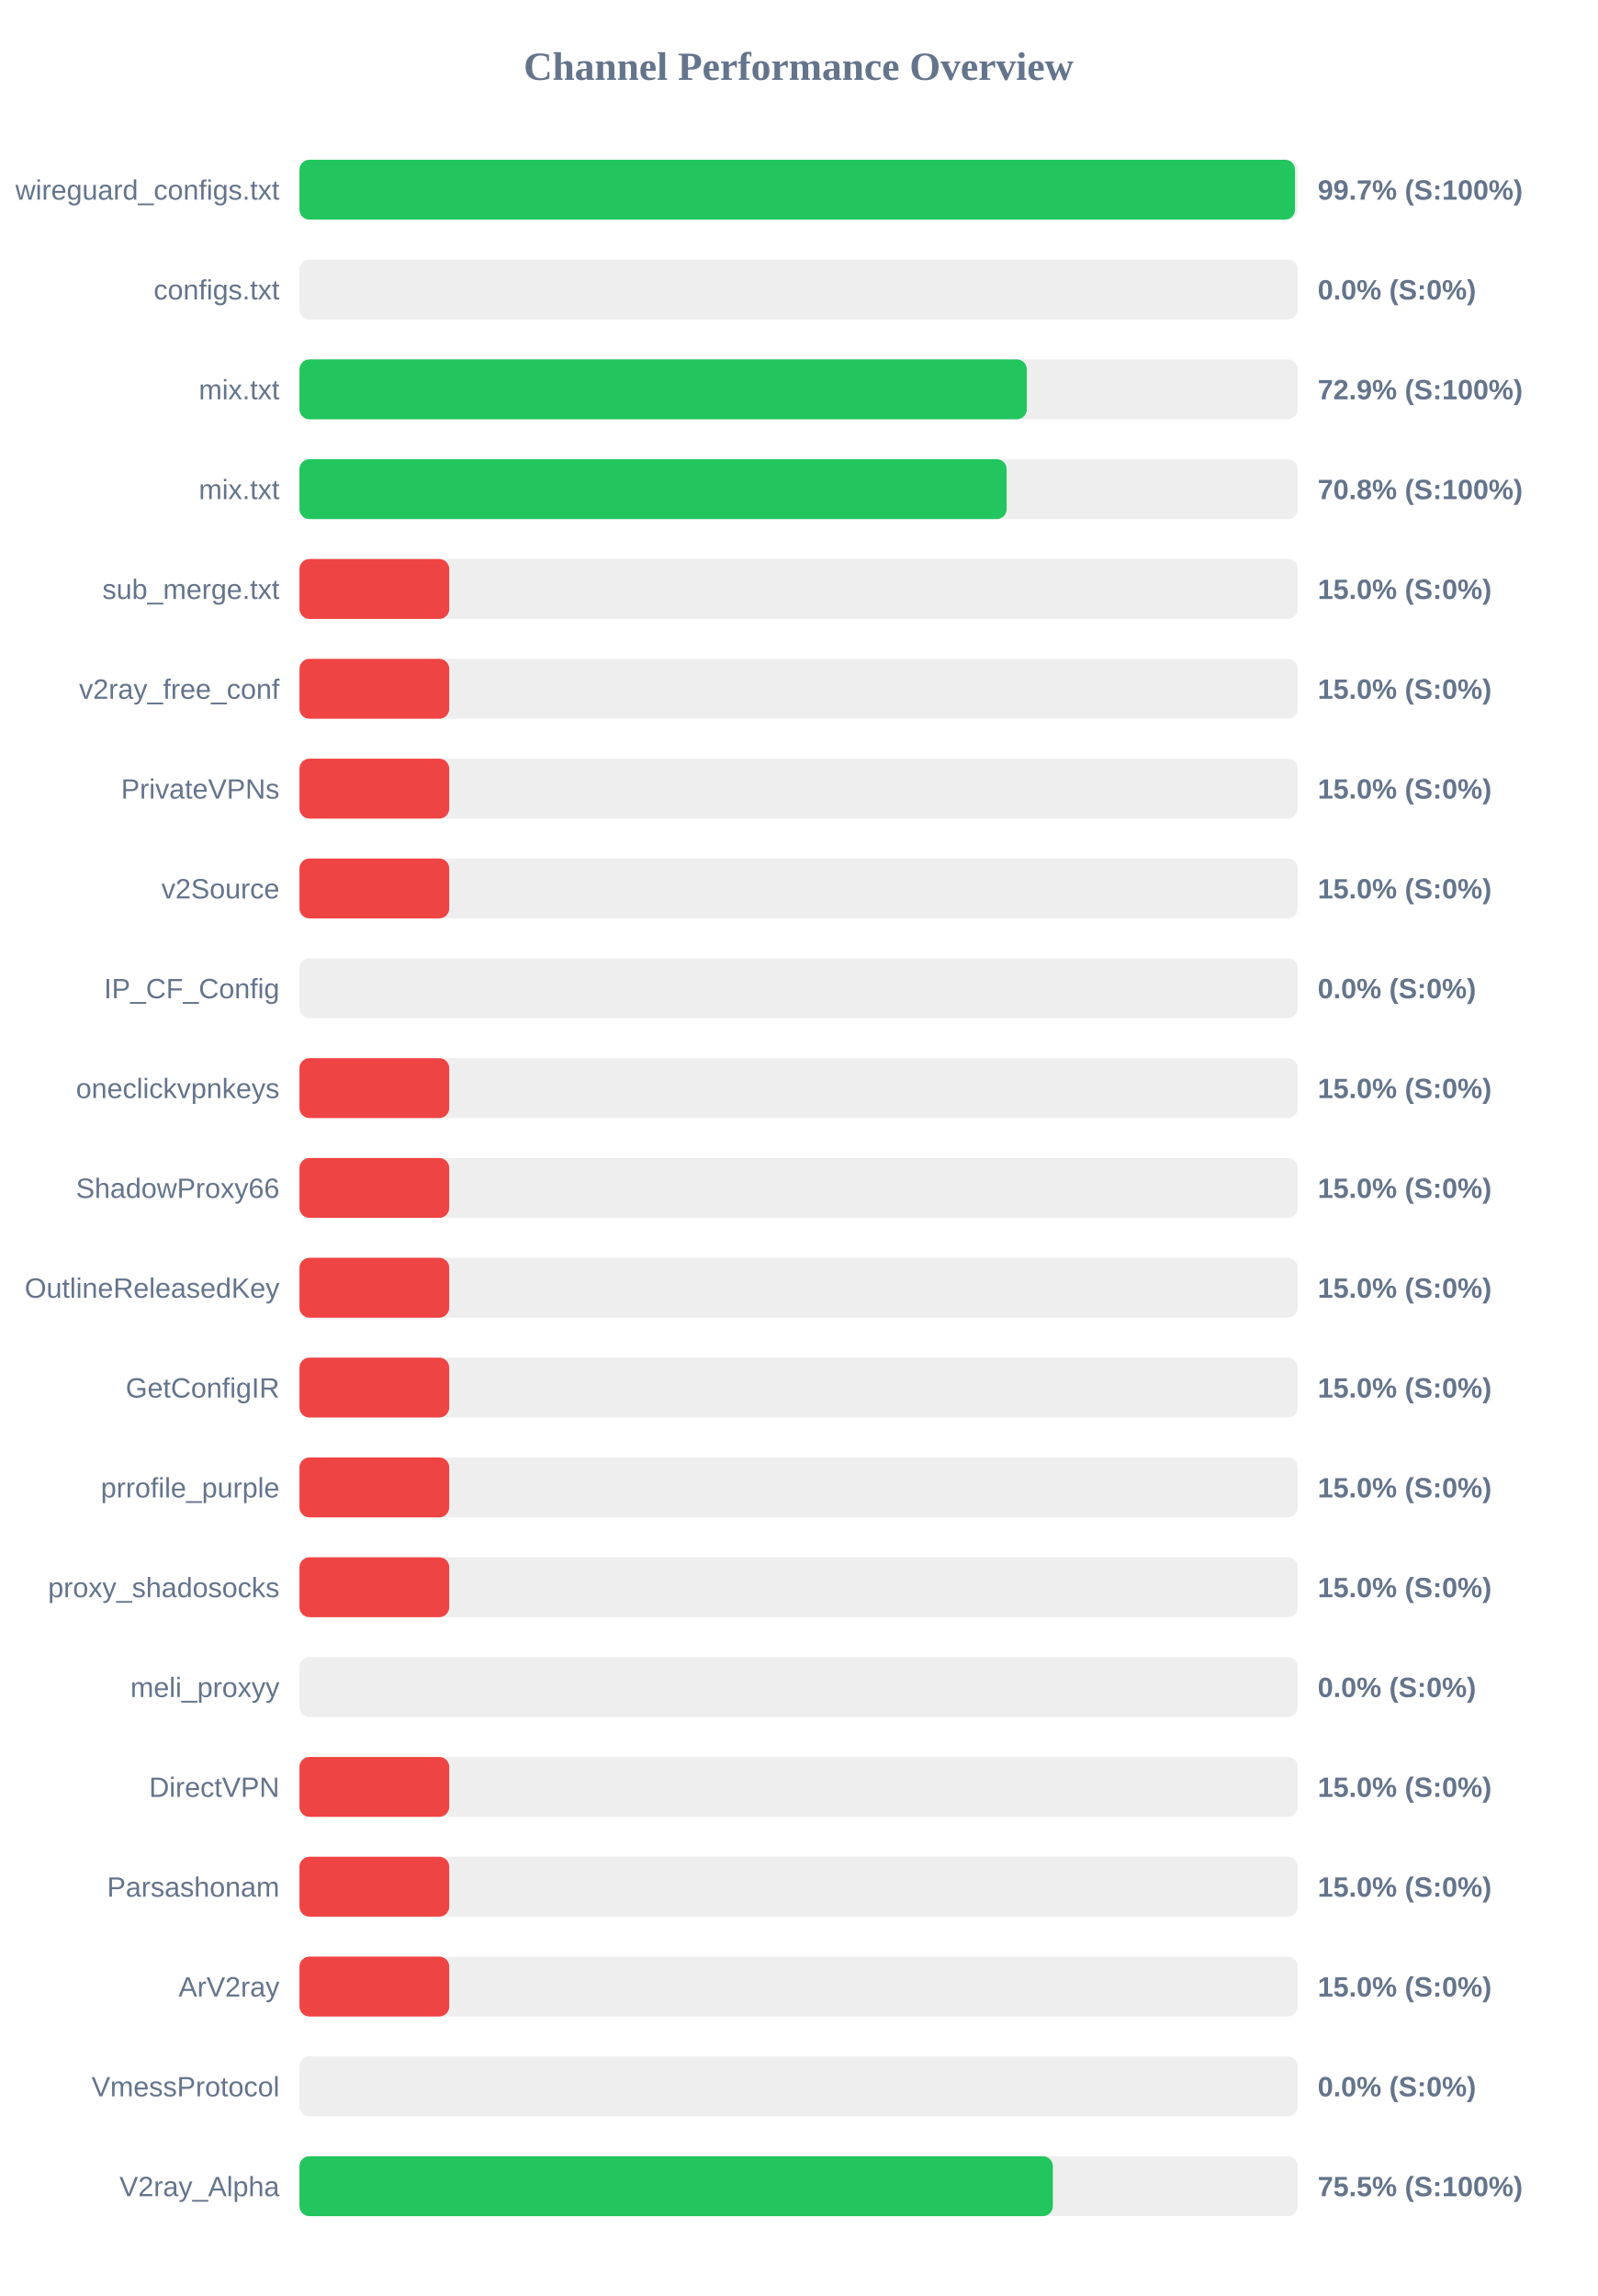
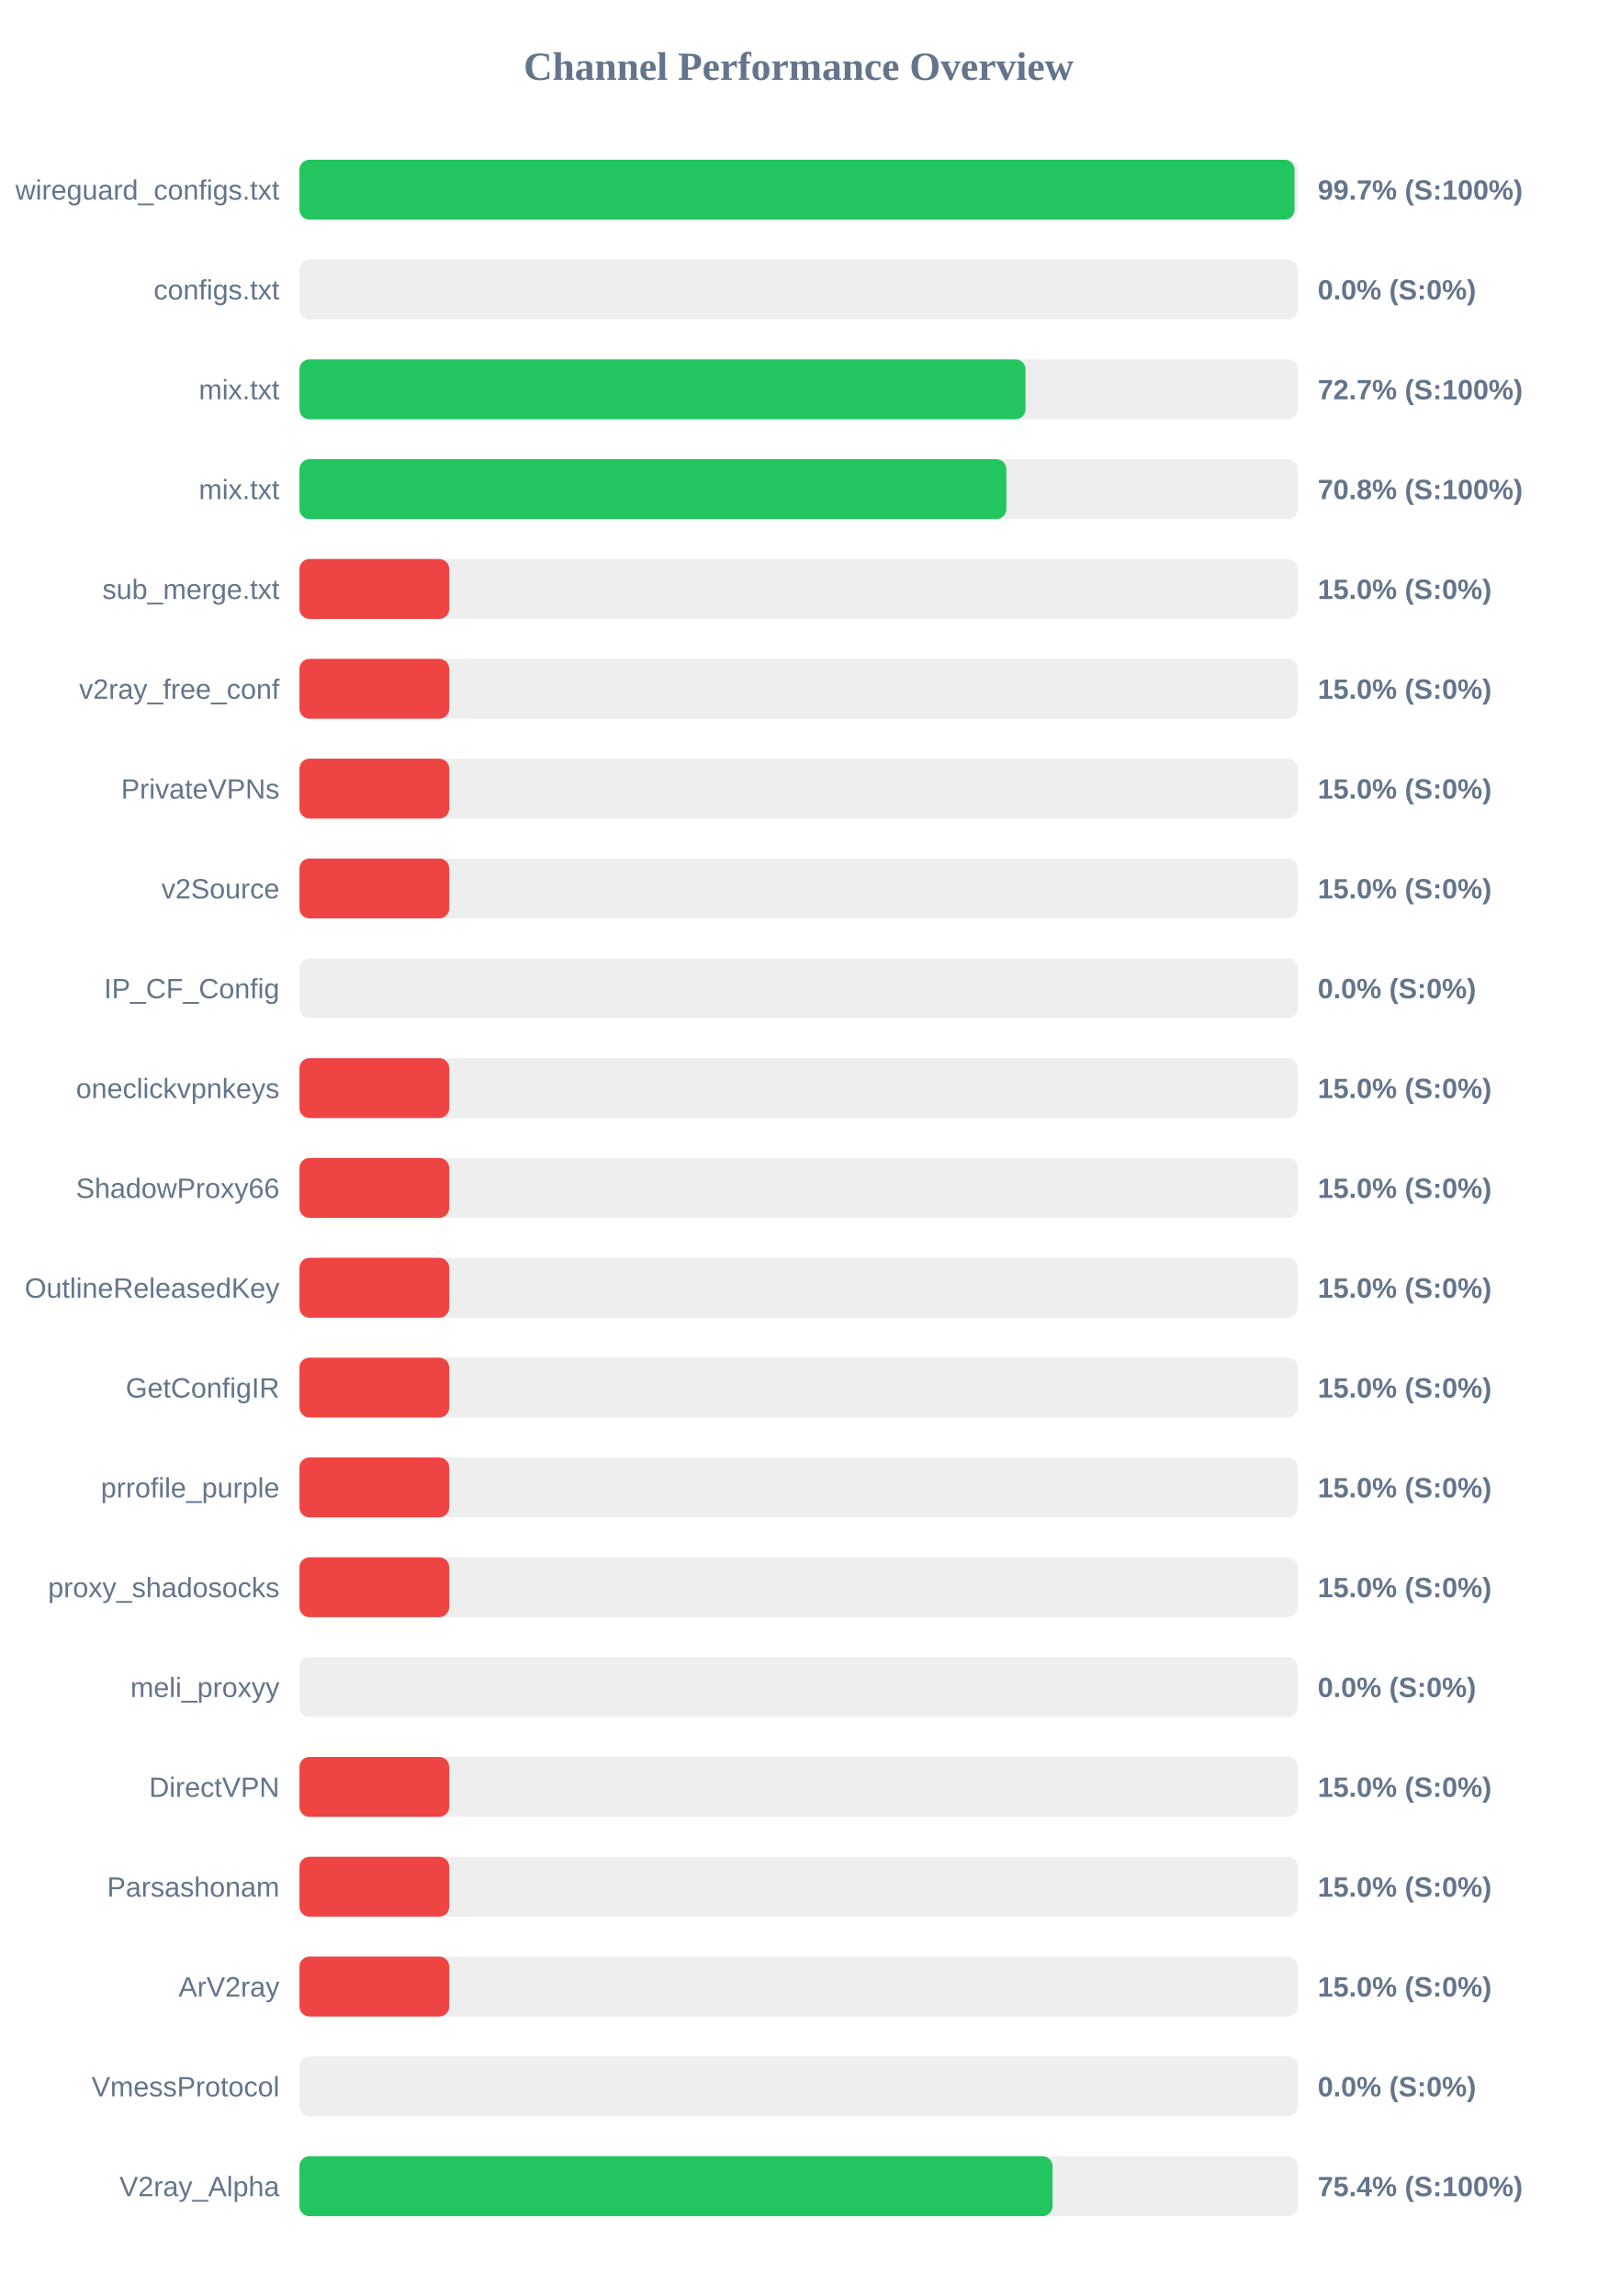
<svg xmlns="http://www.w3.org/2000/svg" width="800" height="1150" version="1.1">
  <style>
        .row { font: 14px Arial; fill: #64748b; }
        .score { font: bold 14px Arial; fill: #64748b; }
    </style>
  <text x="400" y="40" text-anchor="middle" font-size="20px" font-weight="bold" fill="#64748b">Channel Performance Overview</text>
  <rect x="150" y="80" width="500" height="30" fill="#eee" rx="5" />
-   <rect x="150" y="80" width="498.65" height="30" fill="#22c55e" rx="5" />
+   <rect x="150" y="80" width="498.4" height="30" fill="#22c55e" rx="5" />
  <text x="140" y="100" text-anchor="end" class="row">wireguard_configs.txt</text>
  <text x="660" y="100" text-anchor="start" class="score">99.7% (S:100%)</text>
  <rect x="150" y="130" width="500" height="30" fill="#eee" rx="5" />
  <rect x="150" y="130" width="0.0" height="30" fill="#ef4444" rx="5" />
  <text x="140" y="150" text-anchor="end" class="row">configs.txt</text>
  <text x="660" y="150" text-anchor="start" class="score">0.0% (S:0%)</text>
  <rect x="150" y="180" width="500" height="30" fill="#eee" rx="5" />
-   <rect x="150" y="180" width="364.3" height="30" fill="#22c55e" rx="5" />
+   <rect x="150" y="180" width="363.65" height="30" fill="#22c55e" rx="5" />
  <text x="140" y="200" text-anchor="end" class="row">mix.txt</text>
-   <text x="660" y="200" text-anchor="start" class="score">72.9% (S:100%)</text>
+   <text x="660" y="200" text-anchor="start" class="score">72.7% (S:100%)</text>
  <rect x="150" y="230" width="500" height="30" fill="#eee" rx="5" />
-   <rect x="150" y="230" width="354.2" height="30" fill="#22c55e" rx="5" />
+   <rect x="150" y="230" width="354.05" height="30" fill="#22c55e" rx="5" />
  <text x="140" y="250" text-anchor="end" class="row">mix.txt</text>
  <text x="660" y="250" text-anchor="start" class="score">70.8% (S:100%)</text>
  <rect x="150" y="280" width="500" height="30" fill="#eee" rx="5" />
  <rect x="150" y="280" width="75.0" height="30" fill="#ef4444" rx="5" />
  <text x="140" y="300" text-anchor="end" class="row">sub_merge.txt</text>
  <text x="660" y="300" text-anchor="start" class="score">15.0% (S:0%)</text>
  <rect x="150" y="330" width="500" height="30" fill="#eee" rx="5" />
  <rect x="150" y="330" width="75.0" height="30" fill="#ef4444" rx="5" />
  <text x="140" y="350" text-anchor="end" class="row">v2ray_free_conf</text>
  <text x="660" y="350" text-anchor="start" class="score">15.0% (S:0%)</text>
  <rect x="150" y="380" width="500" height="30" fill="#eee" rx="5" />
  <rect x="150" y="380" width="75.0" height="30" fill="#ef4444" rx="5" />
  <text x="140" y="400" text-anchor="end" class="row">PrivateVPNs</text>
  <text x="660" y="400" text-anchor="start" class="score">15.0% (S:0%)</text>
  <rect x="150" y="430" width="500" height="30" fill="#eee" rx="5" />
  <rect x="150" y="430" width="75.0" height="30" fill="#ef4444" rx="5" />
  <text x="140" y="450" text-anchor="end" class="row">v2Source</text>
  <text x="660" y="450" text-anchor="start" class="score">15.0% (S:0%)</text>
  <rect x="150" y="480" width="500" height="30" fill="#eee" rx="5" />
  <rect x="150" y="480" width="0.0" height="30" fill="#ef4444" rx="5" />
  <text x="140" y="500" text-anchor="end" class="row">IP_CF_Config</text>
  <text x="660" y="500" text-anchor="start" class="score">0.0% (S:0%)</text>
  <rect x="150" y="530" width="500" height="30" fill="#eee" rx="5" />
  <rect x="150" y="530" width="75.0" height="30" fill="#ef4444" rx="5" />
  <text x="140" y="550" text-anchor="end" class="row">oneclickvpnkeys</text>
  <text x="660" y="550" text-anchor="start" class="score">15.0% (S:0%)</text>
  <rect x="150" y="580" width="500" height="30" fill="#eee" rx="5" />
  <rect x="150" y="580" width="75.0" height="30" fill="#ef4444" rx="5" />
  <text x="140" y="600" text-anchor="end" class="row">ShadowProxy66</text>
  <text x="660" y="600" text-anchor="start" class="score">15.0% (S:0%)</text>
  <rect x="150" y="630" width="500" height="30" fill="#eee" rx="5" />
  <rect x="150" y="630" width="75.0" height="30" fill="#ef4444" rx="5" />
  <text x="140" y="650" text-anchor="end" class="row">OutlineReleasedKey</text>
  <text x="660" y="650" text-anchor="start" class="score">15.0% (S:0%)</text>
  <rect x="150" y="680" width="500" height="30" fill="#eee" rx="5" />
  <rect x="150" y="680" width="75.0" height="30" fill="#ef4444" rx="5" />
  <text x="140" y="700" text-anchor="end" class="row">GetConfigIR</text>
  <text x="660" y="700" text-anchor="start" class="score">15.0% (S:0%)</text>
  <rect x="150" y="730" width="500" height="30" fill="#eee" rx="5" />
  <rect x="150" y="730" width="75.0" height="30" fill="#ef4444" rx="5" />
  <text x="140" y="750" text-anchor="end" class="row">prrofile_purple</text>
  <text x="660" y="750" text-anchor="start" class="score">15.0% (S:0%)</text>
  <rect x="150" y="780" width="500" height="30" fill="#eee" rx="5" />
  <rect x="150" y="780" width="75.0" height="30" fill="#ef4444" rx="5" />
  <text x="140" y="800" text-anchor="end" class="row">proxy_shadosocks</text>
  <text x="660" y="800" text-anchor="start" class="score">15.0% (S:0%)</text>
  <rect x="150" y="830" width="500" height="30" fill="#eee" rx="5" />
  <rect x="150" y="830" width="0.0" height="30" fill="#ef4444" rx="5" />
  <text x="140" y="850" text-anchor="end" class="row">meli_proxyy</text>
  <text x="660" y="850" text-anchor="start" class="score">0.0% (S:0%)</text>
  <rect x="150" y="880" width="500" height="30" fill="#eee" rx="5" />
  <rect x="150" y="880" width="75.0" height="30" fill="#ef4444" rx="5" />
  <text x="140" y="900" text-anchor="end" class="row">DirectVPN</text>
  <text x="660" y="900" text-anchor="start" class="score">15.0% (S:0%)</text>
  <rect x="150" y="930" width="500" height="30" fill="#eee" rx="5" />
  <rect x="150" y="930" width="75.0" height="30" fill="#ef4444" rx="5" />
  <text x="140" y="950" text-anchor="end" class="row">Parsashonam</text>
  <text x="660" y="950" text-anchor="start" class="score">15.0% (S:0%)</text>
  <rect x="150" y="980" width="500" height="30" fill="#eee" rx="5" />
  <rect x="150" y="980" width="75.0" height="30" fill="#ef4444" rx="5" />
  <text x="140" y="1000" text-anchor="end" class="row">ArV2ray</text>
  <text x="660" y="1000" text-anchor="start" class="score">15.0% (S:0%)</text>
  <rect x="150" y="1030" width="500" height="30" fill="#eee" rx="5" />
  <rect x="150" y="1030" width="0.0" height="30" fill="#ef4444" rx="5" />
  <text x="140" y="1050" text-anchor="end" class="row">VmessProtocol</text>
  <text x="660" y="1050" text-anchor="start" class="score">0.0% (S:0%)</text>
  <rect x="150" y="1080" width="500" height="30" fill="#eee" rx="5" />
-   <rect x="150" y="1080" width="377.35" height="30" fill="#22c55e" rx="5" />
+   <rect x="150" y="1080" width="377.2" height="30" fill="#22c55e" rx="5" />
  <text x="140" y="1100" text-anchor="end" class="row">V2ray_Alpha</text>
-   <text x="660" y="1100" text-anchor="start" class="score">75.5% (S:100%)</text>
+   <text x="660" y="1100" text-anchor="start" class="score">75.4% (S:100%)</text>
</svg>
